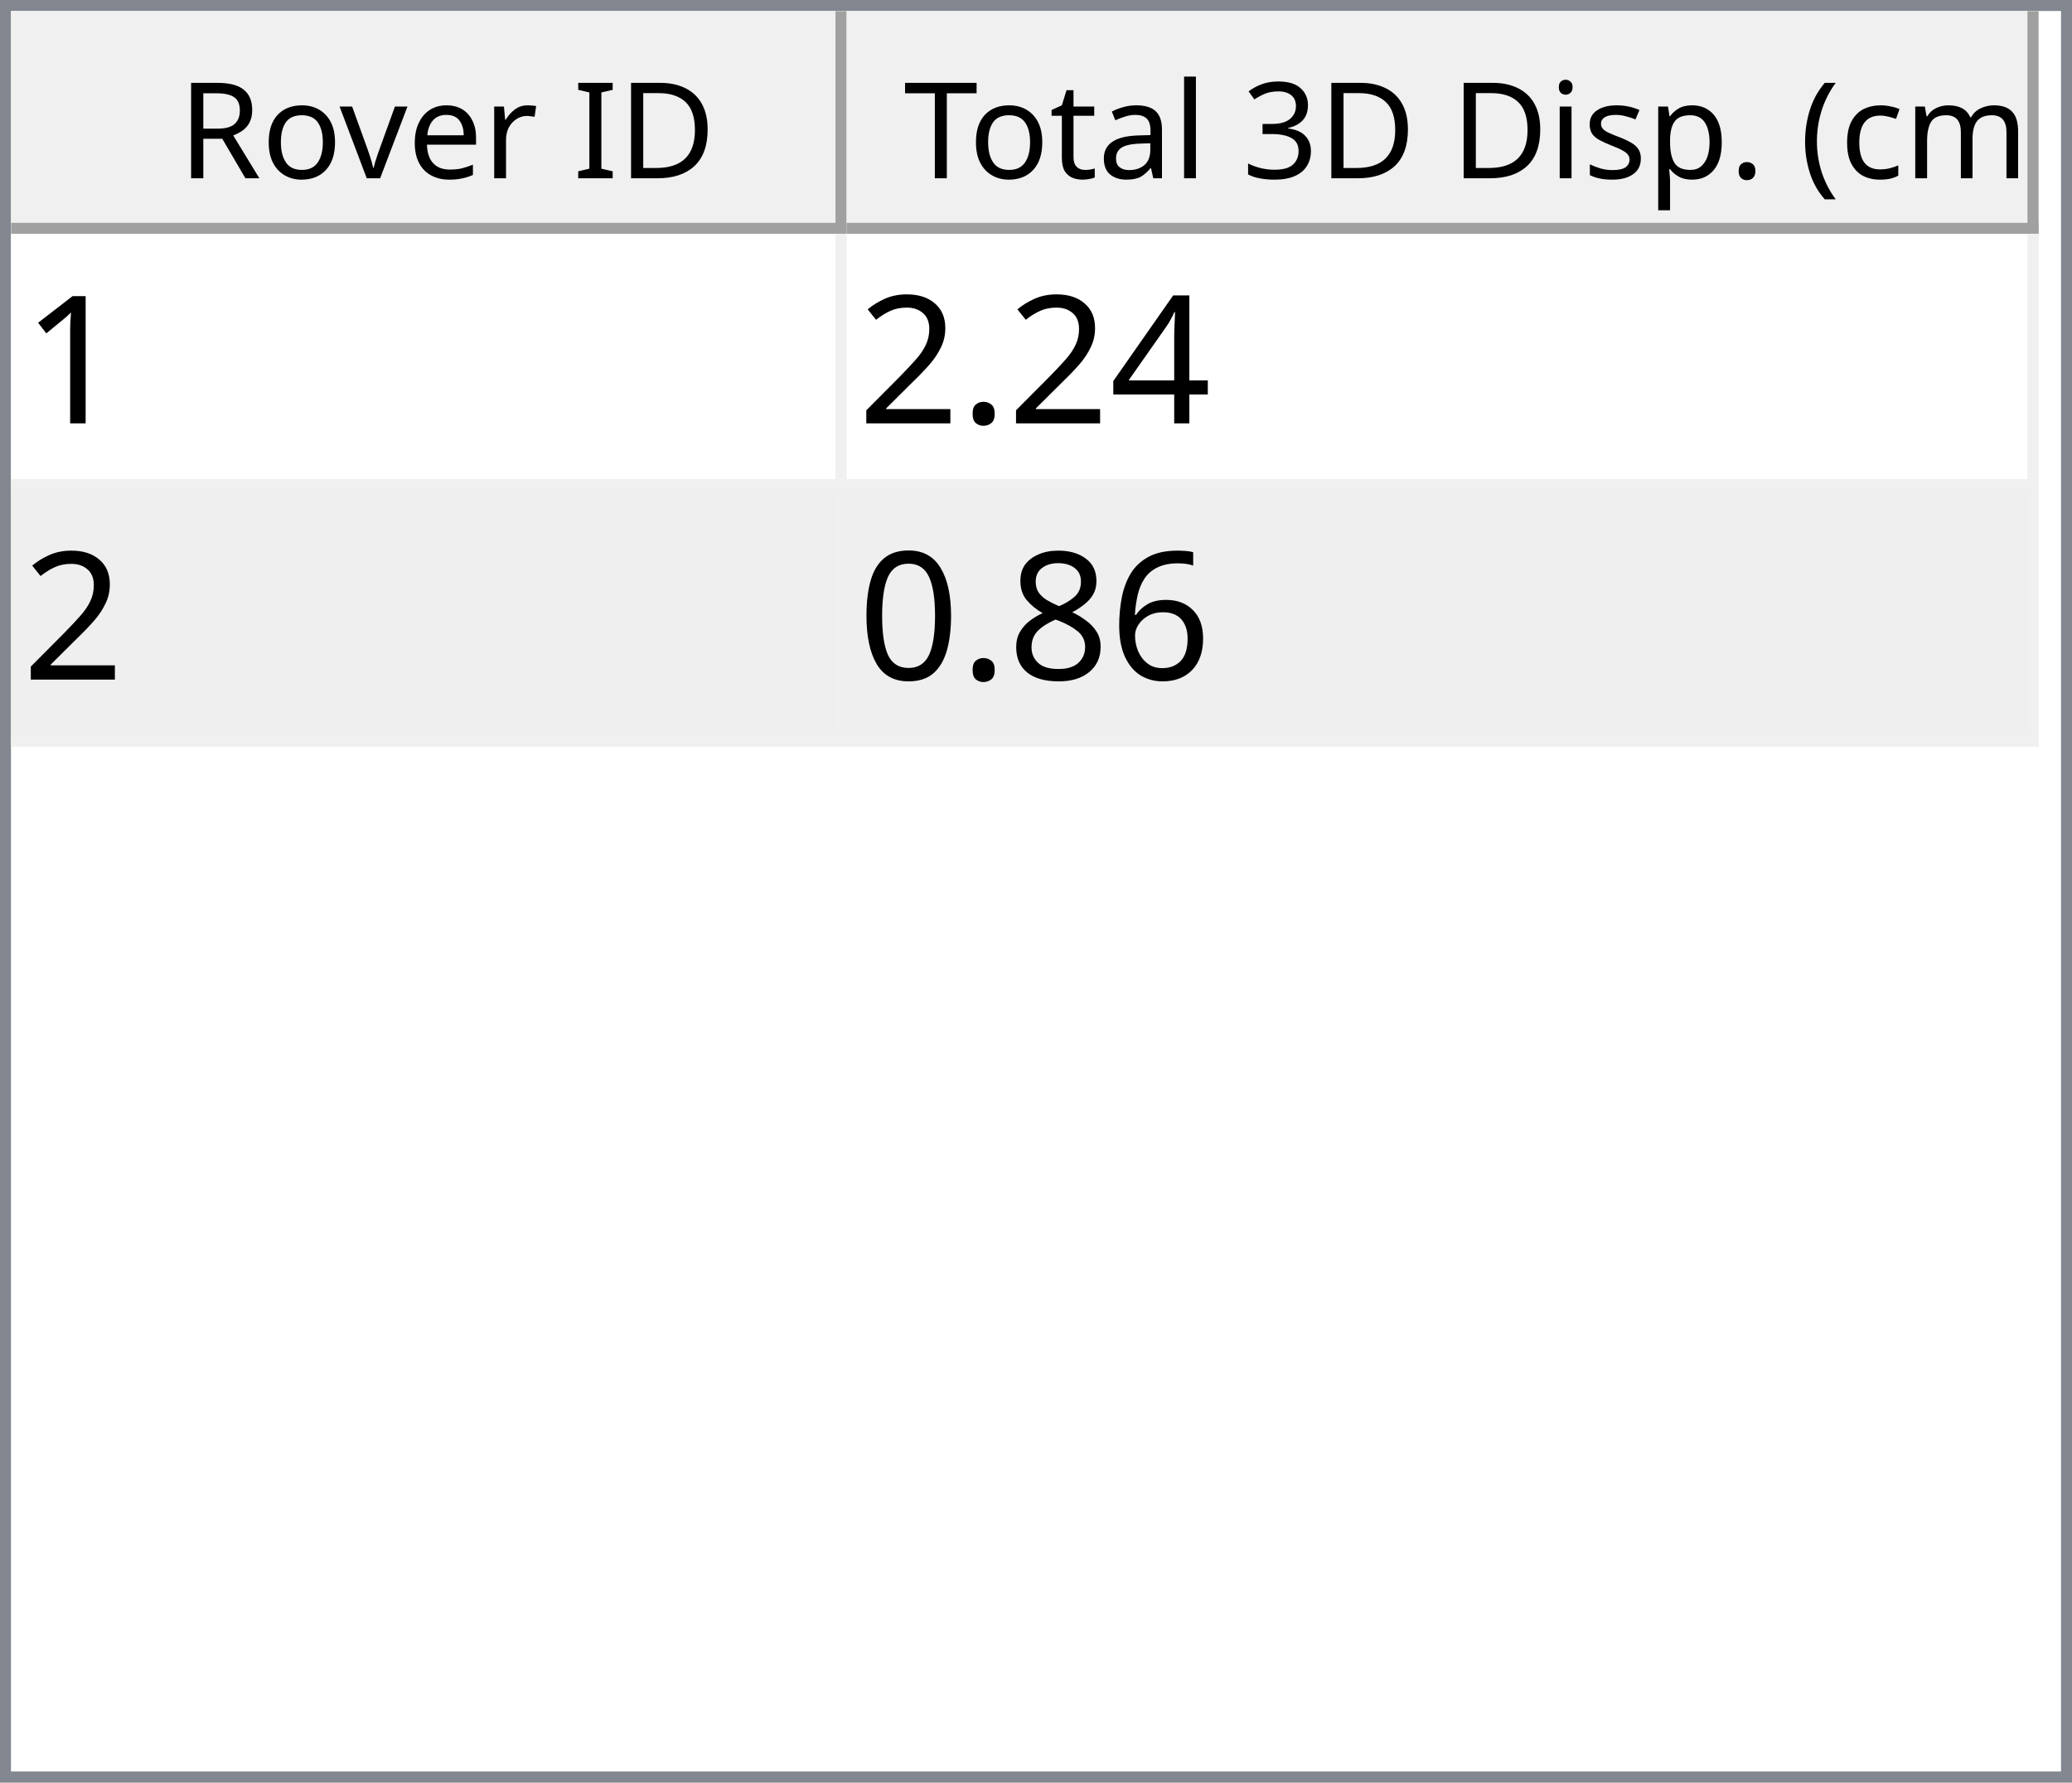
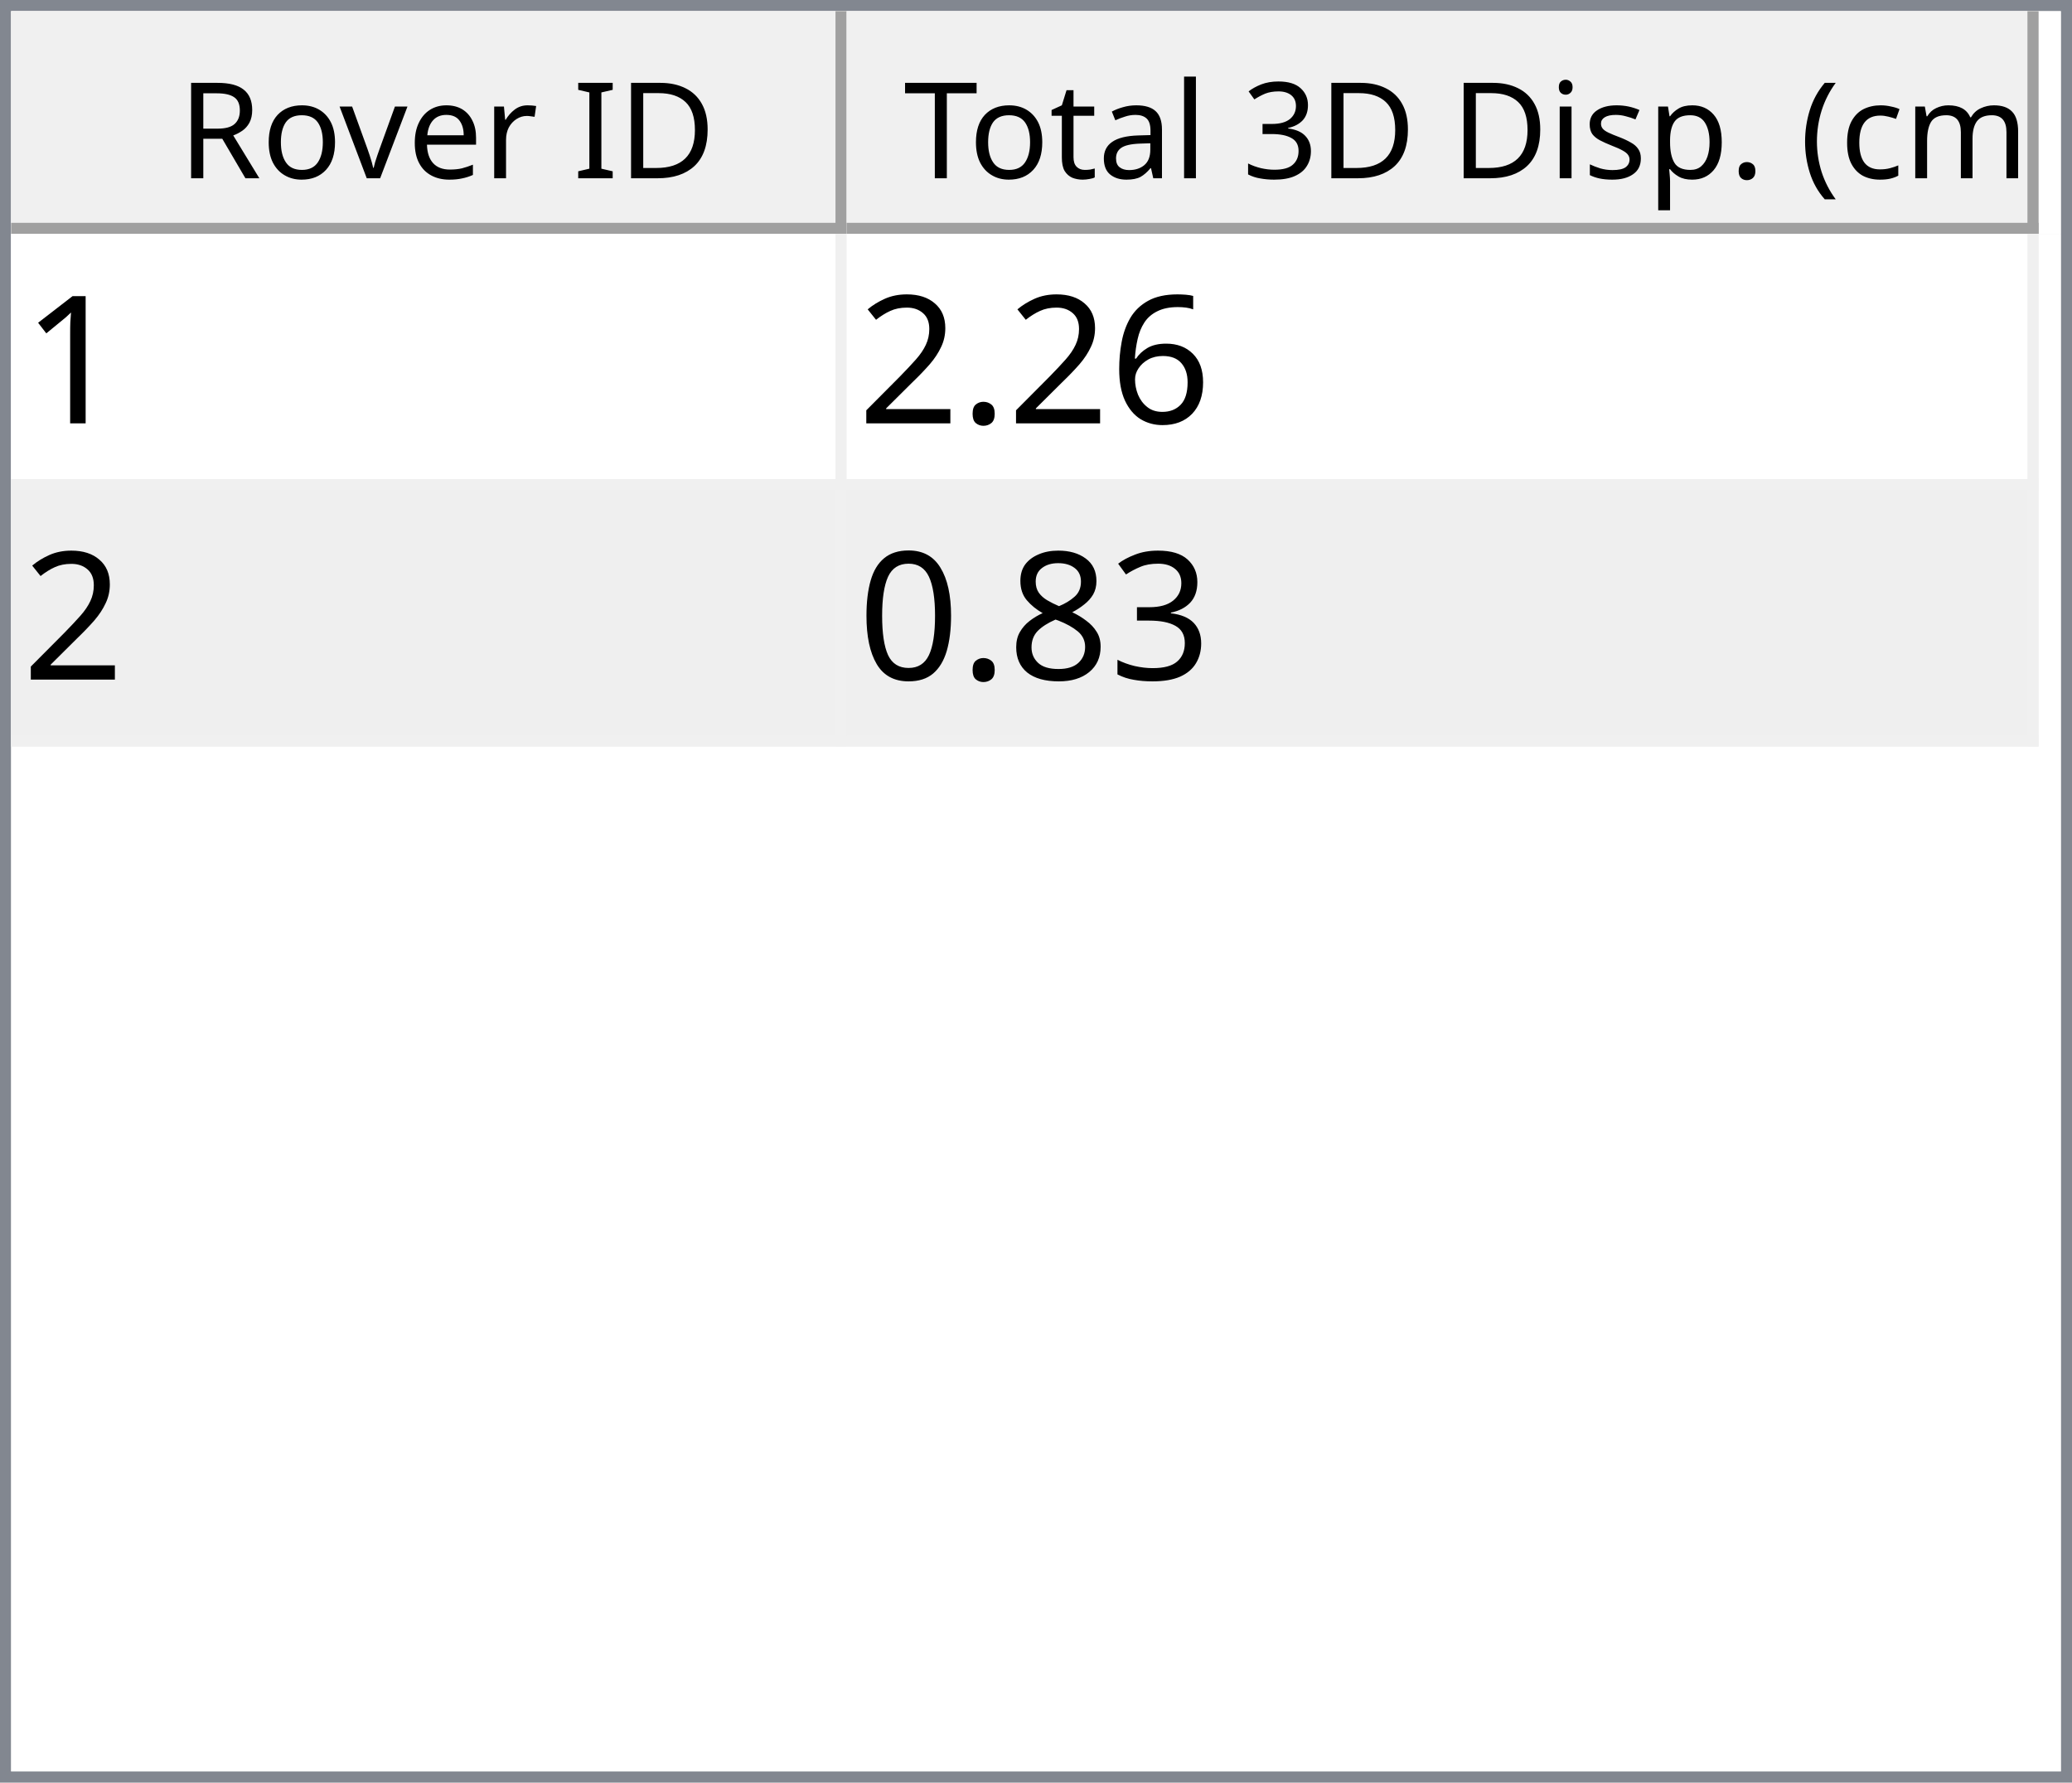
<svg xmlns="http://www.w3.org/2000/svg" style="fill-opacity:1; color-rendering:auto; color-interpolation:auto; text-rendering:auto; stroke:black; stroke-linecap:square; stroke-miterlimit:10; shape-rendering:auto; stroke-opacity:1; fill:black; stroke-dasharray:none; font-weight:normal; stroke-width:1; font-family:'Dialog'; font-style:normal; stroke-linejoin:miter; font-size:12px; stroke-dashoffset:0; image-rendering:auto;" width="186" height="160">
  <defs id="genericDefs" />
  <g>
    <defs id="defs1">
      <clipPath clipPathUnits="userSpaceOnUse" id="clipPath1">
        <path d="M0 0 L186 0 L186 160 L0 160 L0 0 Z" />
      </clipPath>
      <clipPath clipPathUnits="userSpaceOnUse" id="clipPath2">
        <path d="M0 0 L0 160 L186 160 L186 0 Z" />
      </clipPath>
      <clipPath clipPathUnits="userSpaceOnUse" id="clipPath3">
        <path d="M0 0 L0 20 L184 20 L184 0 Z" />
      </clipPath>
      <clipPath clipPathUnits="userSpaceOnUse" id="clipPath4">
        <path d="M0 0 L0 20 L75 20 L75 0 Z" />
      </clipPath>
      <clipPath clipPathUnits="userSpaceOnUse" id="clipPath5">
        <path d="M1 1 L1 19 L74 19 L74 1 Z" />
      </clipPath>
      <clipPath clipPathUnits="userSpaceOnUse" id="clipPath6">
        <path d="M0 0 L0 18 L73 18 L73 0 Z" />
      </clipPath>
      <clipPath clipPathUnits="userSpaceOnUse" id="clipPath7">
        <path d="M-0.5 -0.5 L-0.5 19.5 L74.5 19.5 L74.5 -0.5 Z" />
      </clipPath>
      <clipPath clipPathUnits="userSpaceOnUse" id="clipPath8">
        <path d="M0 0 L0 20 L107 20 L107 0 Z" />
      </clipPath>
      <clipPath clipPathUnits="userSpaceOnUse" id="clipPath9">
        <path d="M1 1 L1 19 L106 19 L106 1 Z" />
      </clipPath>
      <clipPath clipPathUnits="userSpaceOnUse" id="clipPath10">
        <path d="M0 0 L0 18 L105 18 L105 0 Z" />
      </clipPath>
      <clipPath clipPathUnits="userSpaceOnUse" id="clipPath11">
        <path d="M-0.5 -0.5 L-0.5 19.5 L106.5 19.5 L106.5 -0.5 Z" />
      </clipPath>
      <clipPath clipPathUnits="userSpaceOnUse" id="clipPath12">
        <path d="M0 0 L0 138 L184 138 L184 0 Z" />
      </clipPath>
      <clipPath clipPathUnits="userSpaceOnUse" id="clipPath13">
        <path d="M0 0 L0 46 L182 46 L182 0 Z" />
      </clipPath>
      <clipPath clipPathUnits="userSpaceOnUse" id="clipPath14">
        <path d="M-0.5 -0.5 L-0.5 45.5 L181.5 45.5 L181.5 -0.5 Z" />
      </clipPath>
      <clipPath clipPathUnits="userSpaceOnUse" id="clipPath15">
        <path d="M0 0 L0 22 L74 22 L74 0 Z" />
      </clipPath>
      <clipPath clipPathUnits="userSpaceOnUse" id="clipPath16">
        <path d="M0 0 L0 22 L106 22 L106 0 Z" />
      </clipPath>
      <font horiz-adv-x="64.551" id="font1">
        <font-face ascent="107.91" descent="25.098" units-per-em="100" style="font-style:normal; font-family:Segoe UI; font-weight:normal;" />
        <missing-glyph horiz-adv-x="64.551" d="M8.109 0 L8.109 68.266 L56.453 68.266 L56.453 0 L8.109 0 ZM15.328 7.234 L49.219 7.234 L49.219 61.031 L15.328 61.031 L15.328 7.234 Z" />
        <glyph unicode="D" horiz-adv-x="70.117" d="M9.188 0 L9.188 70.016 L28.516 70.016 Q65.531 70.016 65.531 35.891 Q65.531 19.672 55.25 9.836 Q44.969 0 27.734 0 L9.188 0 ZM17.391 62.594 L17.391 7.422 L27.828 7.422 Q41.609 7.422 49.273 14.797 Q56.938 22.172 56.938 35.688 Q56.938 62.594 28.328 62.594 L17.391 62.594 Z" />
        <glyph unicode="I" horiz-adv-x="26.611" d="M17.391 0 L9.188 0 L9.188 70.016 L17.391 70.016 L17.391 0 Z" />
        <glyph unicode=" " horiz-adv-x="27.393" d="" />
        <glyph unicode="r" horiz-adv-x="34.766" d="M34.188 41.891 Q32.078 43.5 28.125 43.5 Q23 43.5 19.555 38.672 Q16.109 33.844 16.109 25.484 L16.109 0 L8.109 0 L8.109 50 L16.109 50 L16.109 39.703 L16.312 39.703 Q18.016 44.969 21.531 47.922 Q25.047 50.875 29.391 50.875 Q32.516 50.875 34.188 50.203 L34.188 41.891 Z" />
        <glyph unicode="e" horiz-adv-x="52.295" d="M48.297 23 L12.984 23 Q13.188 14.656 17.484 10.109 Q21.781 5.562 29.297 5.562 Q37.75 5.562 44.828 11.141 L44.828 3.609 Q38.234 -1.172 27.391 -1.172 Q16.797 -1.172 10.742 5.641 Q4.688 12.453 4.688 24.812 Q4.688 36.469 11.305 43.82 Q17.922 51.172 27.734 51.172 Q37.547 51.172 42.922 44.828 Q48.297 38.484 48.297 27.203 L48.297 23 ZM40.094 29.781 Q40.047 36.719 36.75 40.578 Q33.453 44.438 27.594 44.438 Q21.922 44.438 17.969 40.383 Q14.016 36.328 13.094 29.781 L40.094 29.781 Z" />
        <glyph unicode="v" horiz-adv-x="47.9" d="M47.406 50 L27.484 0 L19.625 0 L0.688 50 L9.469 50 L22.172 13.672 Q23.578 9.672 23.922 6.688 L24.125 6.688 Q24.609 10.453 25.688 13.484 L38.969 50 L47.406 50 Z" />
        <glyph unicode="o" horiz-adv-x="58.594" d="M29 -1.172 Q17.922 -1.172 11.305 5.836 Q4.688 12.844 4.688 24.422 Q4.688 37.016 11.57 44.094 Q18.453 51.172 30.172 51.172 Q41.359 51.172 47.633 44.289 Q53.906 37.406 53.906 25.203 Q53.906 13.234 47.141 6.031 Q40.375 -1.172 29 -1.172 ZM29.594 44.438 Q21.875 44.438 17.383 39.188 Q12.891 33.938 12.891 24.703 Q12.891 15.828 17.43 10.695 Q21.969 5.562 29.594 5.562 Q37.359 5.562 41.531 10.594 Q45.703 15.625 45.703 24.906 Q45.703 34.281 41.531 39.359 Q37.359 44.438 29.594 44.438 Z" />
        <glyph unicode="R" horiz-adv-x="59.814" d="M59.375 0 L49.609 0 L37.891 19.625 Q36.281 22.359 34.766 24.289 Q33.25 26.219 31.664 27.438 Q30.078 28.656 28.25 29.219 Q26.422 29.781 24.125 29.781 L17.391 29.781 L17.391 0 L9.188 0 L9.188 70.016 L30.078 70.016 Q34.672 70.016 38.555 68.867 Q42.438 67.719 45.289 65.375 Q48.141 63.031 49.758 59.547 Q51.375 56.062 51.375 51.375 Q51.375 47.703 50.273 44.656 Q49.172 41.609 47.148 39.211 Q45.125 36.812 42.266 35.133 Q39.406 33.453 35.844 32.516 L35.844 32.328 Q37.594 31.547 38.891 30.547 Q40.188 29.547 41.359 28.18 Q42.531 26.812 43.68 25.078 Q44.828 23.344 46.234 21.047 L59.375 0 ZM17.391 62.594 L17.391 37.203 L28.516 37.203 Q31.594 37.203 34.203 38.133 Q36.812 39.062 38.719 40.797 Q40.625 42.531 41.703 45.047 Q42.781 47.562 42.781 50.688 Q42.781 56.297 39.141 59.445 Q35.5 62.594 28.609 62.594 L17.391 62.594 Z" />
        <glyph unicode=")" horiz-adv-x="30.176" d="M8.297 -15.922 L1.172 -15.922 Q16.406 2.344 16.406 26.812 Q16.406 51.469 1.078 70.016 L8.297 70.016 Q23.531 52.156 23.531 26.703 Q23.531 1.375 8.297 -15.922 Z" />
        <glyph unicode="m" horiz-adv-x="86.133" d="M79.109 0 L71.094 0 L71.094 28.719 Q71.094 37.016 68.531 40.727 Q65.969 44.438 59.906 44.438 Q54.781 44.438 51.195 39.75 Q47.609 35.062 47.609 28.516 L47.609 0 L39.594 0 L39.594 29.688 Q39.594 44.438 28.219 44.438 Q22.953 44.438 19.531 40.016 Q16.109 35.594 16.109 28.516 L16.109 0 L8.109 0 L8.109 50 L16.109 50 L16.109 42.094 L16.312 42.094 Q21.625 51.172 31.844 51.172 Q36.969 51.172 40.773 48.312 Q44.578 45.453 46 40.828 Q51.562 51.172 62.594 51.172 Q79.109 51.172 79.109 30.812 L79.109 0 Z" />
        <glyph unicode="c" horiz-adv-x="46.191" d="M42.188 2.297 Q36.422 -1.172 28.516 -1.172 Q17.828 -1.172 11.258 5.789 Q4.688 12.75 4.688 23.828 Q4.688 36.188 11.766 43.68 Q18.844 51.172 30.672 51.172 Q37.25 51.172 42.281 48.734 L42.281 40.531 Q36.719 44.438 30.375 44.438 Q22.703 44.438 17.797 38.945 Q12.891 33.453 12.891 24.516 Q12.891 15.719 17.508 10.641 Q22.125 5.562 29.891 5.562 Q36.422 5.562 42.188 9.906 L42.188 2.297 Z" />
        <glyph unicode="(" horiz-adv-x="30.176" d="M29.109 -15.922 L21.969 -15.922 Q6.844 1.375 6.844 26.703 Q6.844 52.156 21.969 70.016 L29.203 70.016 Q13.875 51.469 13.875 26.812 Q13.875 2.344 29.109 -15.922 Z" />
        <glyph unicode="." horiz-adv-x="21.68" d="M10.891 -1.078 Q8.641 -1.078 7.055 0.539 Q5.469 2.156 5.469 4.391 Q5.469 6.641 7.055 8.273 Q8.641 9.906 10.891 9.906 Q13.188 9.906 14.797 8.273 Q16.406 6.641 16.406 4.391 Q16.406 2.156 14.797 0.539 Q13.188 -1.078 10.891 -1.078 Z" />
        <glyph unicode="p" horiz-adv-x="58.789" d="M16.312 7.234 L16.109 7.234 L16.109 -23 L8.109 -23 L8.109 50 L16.109 50 L16.109 41.219 L16.312 41.219 Q22.219 51.172 33.594 51.172 Q43.266 51.172 48.688 44.461 Q54.109 37.75 54.109 26.469 Q54.109 13.922 48 6.375 Q41.891 -1.172 31.297 -1.172 Q21.578 -1.172 16.312 7.234 ZM16.109 27.391 L16.109 20.406 Q16.109 14.203 20.141 9.883 Q24.172 5.562 30.375 5.562 Q37.641 5.562 41.773 11.133 Q45.906 16.703 45.906 26.609 Q45.906 34.969 42.047 39.703 Q38.188 44.438 31.594 44.438 Q24.609 44.438 20.359 39.578 Q16.109 34.719 16.109 27.391 Z" />
        <glyph unicode="s" horiz-adv-x="42.432" d="M5.078 1.812 L5.078 10.406 Q11.625 5.562 19.484 5.562 Q30.031 5.562 30.031 12.594 Q30.031 14.594 29.125 15.992 Q28.219 17.391 26.68 18.461 Q25.141 19.531 23.07 20.383 Q21 21.234 18.609 22.172 Q15.281 23.484 12.766 24.828 Q10.25 26.172 8.57 27.859 Q6.891 29.547 6.031 31.695 Q5.172 33.844 5.172 36.719 Q5.172 40.234 6.789 42.945 Q8.406 45.656 11.086 47.484 Q13.766 49.312 17.211 50.242 Q20.656 51.172 24.312 51.172 Q30.812 51.172 35.938 48.922 L35.938 40.828 Q30.422 44.438 23.25 44.438 Q21 44.438 19.195 43.922 Q17.391 43.406 16.094 42.477 Q14.797 41.547 14.086 40.258 Q13.375 38.969 13.375 37.406 Q13.375 35.453 14.086 34.133 Q14.797 32.812 16.164 31.789 Q17.531 30.766 19.484 29.938 Q21.438 29.109 23.922 28.125 Q27.25 26.859 29.883 25.516 Q32.516 24.172 34.375 22.484 Q36.234 20.797 37.234 18.602 Q38.234 16.406 38.234 13.375 Q38.234 9.672 36.602 6.938 Q34.969 4.203 32.234 2.398 Q29.5 0.594 25.93 -0.289 Q22.359 -1.172 18.453 -1.172 Q10.75 -1.172 5.078 1.812 Z" />
        <glyph unicode="i" horiz-adv-x="24.219" d="M12.203 62.703 Q10.062 62.703 8.547 64.164 Q7.031 65.625 7.031 67.875 Q7.031 70.125 8.547 71.609 Q10.062 73.094 12.203 73.094 Q14.406 73.094 15.945 71.609 Q17.484 70.125 17.484 67.875 Q17.484 65.719 15.945 64.211 Q14.406 62.703 12.203 62.703 ZM16.109 0 L8.109 0 L8.109 50 L16.109 50 L16.109 0 Z" />
        <glyph unicode="3" horiz-adv-x="53.906" d="M46.531 19.828 Q46.531 15.094 44.75 11.211 Q42.969 7.328 39.719 4.57 Q36.469 1.812 31.93 0.297 Q27.391 -1.219 21.922 -1.219 Q11.922 -1.219 6 2.594 L6 11.188 Q13.094 5.609 22.219 5.609 Q25.875 5.609 28.828 6.539 Q31.781 7.469 33.906 9.227 Q36.031 10.984 37.18 13.477 Q38.328 15.969 38.328 19.094 Q38.328 32.812 18.797 32.812 L12.984 32.812 L12.984 39.594 L18.5 39.594 Q35.797 39.594 35.797 52.484 Q35.797 64.406 22.609 64.406 Q15.188 64.406 8.688 59.422 L8.688 67.188 Q15.375 71.188 24.609 71.188 Q29 71.188 32.57 69.969 Q36.141 68.75 38.68 66.555 Q41.219 64.359 42.609 61.281 Q44 58.203 44 54.5 Q44 40.672 30.031 36.719 L30.031 36.531 Q33.594 36.141 36.625 34.797 Q39.656 33.453 41.852 31.305 Q44.047 29.156 45.289 26.25 Q46.531 23.344 46.531 19.828 Z" />
        <glyph unicode="l" horiz-adv-x="24.219" d="M16.109 0 L8.109 0 L8.109 74.031 L16.109 74.031 L16.109 0 Z" />
        <glyph unicode="a" horiz-adv-x="50.879" d="M43.891 0 L35.891 0 L35.891 7.812 L35.688 7.812 Q30.469 -1.172 20.312 -1.172 Q12.844 -1.172 8.617 2.781 Q4.391 6.734 4.391 13.281 Q4.391 27.297 20.906 29.594 L35.891 31.688 Q35.891 44.438 25.594 44.438 Q16.547 44.438 9.281 38.281 L9.281 46.484 Q16.656 51.172 26.266 51.172 Q43.891 51.172 43.891 32.516 L43.891 0 ZM35.891 25.297 L23.828 23.641 Q18.266 22.859 15.43 20.875 Q12.594 18.891 12.594 13.875 Q12.594 10.203 15.211 7.883 Q17.828 5.562 22.172 5.562 Q28.125 5.562 32.008 9.742 Q35.891 13.922 35.891 20.312 L35.891 25.297 Z" />
        <glyph unicode="t" horiz-adv-x="33.887" d="M31.297 0.484 Q28.469 -1.078 23.828 -1.078 Q10.688 -1.078 10.688 13.578 L10.688 43.172 L2.094 43.172 L2.094 50 L10.688 50 L10.688 62.203 L18.703 64.797 L18.703 50 L31.297 50 L31.297 43.172 L18.703 43.172 L18.703 14.984 Q18.703 9.969 20.414 7.82 Q22.125 5.672 26.078 5.672 Q29.109 5.672 31.297 7.328 L31.297 0.484 Z" />
        <glyph unicode="T" horiz-adv-x="52.393" d="M50.594 62.594 L30.375 62.594 L30.375 0 L22.172 0 L22.172 62.594 L2 62.594 L2 70.016 L50.594 70.016 L50.594 62.594 Z" />
      </font>
      <font horiz-adv-x="75.0" id="font2">
        <font-face ascent="100.537" descent="21.973" units-per-em="100" style="font-style:normal; font-family:sans-serif; font-weight:normal;" />
        <missing-glyph horiz-adv-x="75.0" d="M12.5 0 L12.5 62.5 L62.5 62.5 L62.5 0 L12.5 0 ZM14.062 1.562 L60.938 1.562 L60.938 60.938 L14.062 60.938 L14.062 1.562 Z" />
        <glyph unicode="1" horiz-adv-x="55.615" d="M37.25 0 L28.469 0 L28.469 56 Q25.297 52.984 20.141 49.953 Q14.984 46.922 10.891 45.406 L10.891 53.906 Q18.266 57.375 23.781 62.305 Q29.297 67.234 31.594 71.875 L37.25 71.875 L37.25 0 Z" />
-         <glyph unicode="4" horiz-adv-x="55.615" d="M32.328 0 L32.328 17.141 L1.266 17.141 L1.266 25.203 L33.938 71.578 L41.109 71.578 L41.109 25.203 L50.781 25.203 L50.781 17.141 L41.109 17.141 L41.109 0 L32.328 0 ZM32.328 25.203 L32.328 57.469 L9.906 25.203 L32.328 25.203 Z" />
+         <glyph unicode="6" horiz-adv-x="55.615" d="M49.75 54.047 L41.016 53.375 Q39.844 58.547 37.703 60.891 Q34.125 64.656 28.906 64.656 Q24.703 64.656 21.531 62.312 Q17.391 59.281 14.992 53.469 Q12.594 47.656 12.5 36.922 Q15.672 41.75 20.266 44.094 Q24.859 46.438 29.891 46.438 Q38.672 46.438 44.852 39.969 Q51.031 33.5 51.031 23.25 Q51.031 16.5 48.125 10.719 Q45.219 4.938 40.141 1.859 Q35.062 -1.219 28.609 -1.219 Q17.625 -1.219 10.695 6.859 Q3.766 14.938 3.766 33.5 Q3.766 54.25 11.422 63.672 Q18.109 71.875 29.438 71.875 Q37.891 71.875 43.289 67.141 Q48.688 62.406 49.75 54.047 ZM13.875 23.188 Q13.875 18.656 15.797 14.508 Q17.719 10.359 21.188 8.18 Q24.656 6 28.469 6 Q34.031 6 38.039 10.492 Q42.047 14.984 42.047 22.703 Q42.047 30.125 38.086 34.398 Q34.125 38.672 28.125 38.672 Q22.172 38.672 18.023 34.398 Q13.875 30.125 13.875 23.188 Z" />
        <glyph unicode="." horiz-adv-x="27.783" d="M9.078 0 L9.078 10.016 L19.094 10.016 L19.094 0 L9.078 0 Z" />
        <glyph unicode="2" horiz-adv-x="55.615" d="M50.344 8.453 L50.344 0 L3.031 0 Q2.938 3.172 4.047 6.109 Q5.859 10.938 9.836 15.625 Q13.812 20.312 21.344 26.469 Q33.016 36.031 37.117 41.625 Q41.219 47.219 41.219 52.203 Q41.219 57.422 37.477 61.008 Q33.734 64.594 27.734 64.594 Q21.391 64.594 17.578 60.789 Q13.766 56.984 13.719 50.25 L4.688 51.172 Q5.609 61.281 11.664 66.578 Q17.719 71.875 27.938 71.875 Q38.234 71.875 44.242 66.164 Q50.25 60.453 50.25 52 Q50.25 47.703 48.492 43.555 Q46.734 39.406 42.656 34.812 Q38.578 30.219 29.109 22.219 Q21.188 15.578 18.945 13.211 Q16.703 10.844 15.234 8.453 L50.344 8.453 Z" />
-         <glyph unicode="6" horiz-adv-x="55.615" d="M49.75 54.047 L41.016 53.375 Q39.844 58.547 37.703 60.891 Q34.125 64.656 28.906 64.656 Q24.703 64.656 21.531 62.312 Q17.391 59.281 14.992 53.469 Q12.594 47.656 12.5 36.922 Q15.672 41.75 20.266 44.094 Q24.859 46.438 29.891 46.438 Q38.672 46.438 44.852 39.969 Q51.031 33.5 51.031 23.25 Q51.031 16.5 48.125 10.719 Q45.219 4.938 40.141 1.859 Q35.062 -1.219 28.609 -1.219 Q17.625 -1.219 10.695 6.859 Q3.766 14.938 3.766 33.5 Q3.766 54.25 11.422 63.672 Q18.109 71.875 29.438 71.875 Q37.891 71.875 43.289 67.141 Q48.688 62.406 49.75 54.047 ZM13.875 23.188 Q13.875 18.656 15.797 14.508 Q17.719 10.359 21.188 8.18 Q24.656 6 28.469 6 Q34.031 6 38.039 10.492 Q42.047 14.984 42.047 22.703 Q42.047 30.125 38.086 34.398 Q34.125 38.672 28.125 38.672 Q22.172 38.672 18.023 34.398 Q13.875 30.125 13.875 23.188 Z" />
+         <glyph unicode="3" horiz-adv-x="55.615" d="M4.203 18.891 L12.984 20.062 Q14.5 12.594 18.141 9.297 Q21.781 6 27 6 Q33.203 6 37.477 10.297 Q41.75 14.594 41.75 20.953 Q41.75 27 37.797 30.93 Q33.844 34.859 27.734 34.859 Q25.25 34.859 21.531 33.891 L22.516 41.609 Q23.391 41.5 23.922 41.5 Q29.547 41.5 34.039 44.43 Q38.531 47.359 38.531 53.469 Q38.531 58.297 35.258 61.477 Q31.984 64.656 26.812 64.656 Q21.688 64.656 18.266 61.43 Q14.844 58.203 13.875 51.766 L5.078 53.328 Q6.688 62.156 12.398 67.016 Q18.109 71.875 26.609 71.875 Q32.469 71.875 37.398 69.359 Q42.328 66.844 44.945 62.5 Q47.562 58.156 47.562 53.266 Q47.562 48.641 45.07 44.828 Q42.578 41.016 37.703 38.766 Q44.047 37.312 47.562 32.695 Q51.078 28.078 51.078 21.141 Q51.078 11.766 44.242 5.25 Q37.406 -1.266 26.953 -1.266 Q17.531 -1.266 11.305 4.352 Q5.078 9.969 4.203 18.891 Z" />
        <glyph unicode="8" horiz-adv-x="55.615" d="M17.672 38.812 Q12.203 40.828 9.57 44.539 Q6.938 48.25 6.938 53.422 Q6.938 61.234 12.555 66.555 Q18.172 71.875 27.484 71.875 Q36.859 71.875 42.578 66.43 Q48.297 60.984 48.297 53.172 Q48.297 48.188 45.68 44.508 Q43.062 40.828 37.75 38.812 Q44.344 36.672 47.781 31.883 Q51.219 27.094 51.219 20.453 Q51.219 11.281 44.727 5.031 Q38.234 -1.219 27.641 -1.219 Q17.047 -1.219 10.547 5.055 Q4.047 11.328 4.047 20.703 Q4.047 27.688 7.594 32.398 Q11.141 37.109 17.672 38.812 ZM15.922 53.719 Q15.922 48.641 19.195 45.414 Q22.469 42.188 27.688 42.188 Q32.766 42.188 36.016 45.383 Q39.266 48.578 39.266 53.219 Q39.266 58.062 35.914 61.359 Q32.562 64.656 27.594 64.656 Q22.562 64.656 19.242 61.43 Q15.922 58.203 15.922 53.719 ZM13.094 20.656 Q13.094 16.891 14.875 13.375 Q16.656 9.859 20.172 7.93 Q23.688 6 27.734 6 Q34.031 6 38.133 10.055 Q42.234 14.109 42.234 20.359 Q42.234 26.703 38.016 30.859 Q33.797 35.016 27.438 35.016 Q21.234 35.016 17.164 30.914 Q13.094 26.812 13.094 20.656 Z" />
        <glyph unicode="0" horiz-adv-x="55.615" d="M4.156 35.297 Q4.156 48 6.766 55.742 Q9.375 63.484 14.523 67.68 Q19.672 71.875 27.484 71.875 Q33.25 71.875 37.594 69.555 Q41.938 67.234 44.773 62.867 Q47.609 58.5 49.219 52.227 Q50.828 45.953 50.828 35.297 Q50.828 22.703 48.242 14.969 Q45.656 7.234 40.508 3.008 Q35.359 -1.219 27.484 -1.219 Q17.141 -1.219 11.234 6.203 Q4.156 15.141 4.156 35.297 ZM13.188 35.297 Q13.188 17.672 17.312 11.836 Q21.438 6 27.484 6 Q33.547 6 37.672 11.859 Q41.797 17.719 41.797 35.297 Q41.797 52.984 37.672 58.789 Q33.547 64.594 27.391 64.594 Q21.344 64.594 17.719 59.469 Q13.188 52.938 13.188 35.297 Z" />
      </font>
    </defs>
    <g style="fill:white; stroke:white;">
      <rect x="0" y="0" width="186" style="clip-path:url(#clipPath1); stroke:none;" height="160" />
    </g>
    <g style="fill:white; text-rendering:optimizeSpeed; color-rendering:optimizeSpeed; image-rendering:optimizeSpeed; shape-rendering:crispEdges; stroke:white; color-interpolation:sRGB;">
      <rect x="0" width="186" height="160" y="0" style="stroke:none;" />
      <path style="stroke:none;" d="M0 160 L186 160 L186 0 L0 0 Z" />
    </g>
    <g style="fill:rgb(240,240,240); font-family:'Segoe UI'; stroke:rgb(240,240,240);">
      <rect x="0" y="0" width="186" style="clip-path:url(#clipPath2); stroke:none;" height="160" />
    </g>
    <g style="fill:rgb(130,135,144); font-family:'Segoe UI'; stroke:rgb(130,135,144);">
      <path d="M0 0 L186 0 L186 160 L0 160 L0 0 ZM1 1 L185 1 L185 159 L1 159 L1 1 Z" style="fill-rule:evenodd; clip-path:url(#clipPath2); stroke:none;" />
    </g>
    <g style="fill:white; font-family:'Segoe UI'; stroke:white;" transform="translate(1,1)">
      <rect x="0" y="0" width="184" style="clip-path:url(#clipPath3); stroke:none;" height="20" />
    </g>
    <g style="fill:rgb(240,240,240); font-family:'Segoe UI'; stroke:rgb(240,240,240);" transform="translate(1,1)">
      <rect x="0" y="0" width="75" style="clip-path:url(#clipPath4); stroke:none;" height="20" />
    </g>
    <g style="font-family:'Segoe UI';" transform="translate(2,2)">
      <text x="14" xml:space="preserve" y="14" style="clip-path:url(#clipPath6); stroke:none;">Rover ID</text>
    </g>
    <g style="fill:rgb(160,160,160); font-family:'Segoe UI'; stroke:rgb(160,160,160); stroke-linejoin:bevel;" transform="translate(1.5,1.5)">
      <line x1="74" x2="74" y1="0" style="fill:none; clip-path:url(#clipPath7);" y2="19" />
    </g>
    <g style="fill:rgb(160,160,160); font-family:'Segoe UI'; stroke:rgb(160,160,160); stroke-linejoin:bevel;" transform="matrix(1,0,0,1,1,1) translate(0.5,0.5)">
      <line x1="0" x2="74" y1="19" style="fill:none; clip-path:url(#clipPath7);" y2="19" />
    </g>
    <g style="fill:rgb(240,240,240); font-family:'Segoe UI'; stroke:rgb(240,240,240);" transform="translate(76,1)">
      <rect x="0" y="0" width="107" style="clip-path:url(#clipPath8); stroke:none;" height="20" />
    </g>
    <g style="font-family:'Segoe UI';" transform="translate(77,2)">
      <text x="1" xml:space="preserve" y="14" style="clip-path:url(#clipPath10); stroke:none;"> Total 3D Disp. (cm)</text>
    </g>
    <g style="fill:rgb(160,160,160); font-family:'Segoe UI'; stroke:rgb(160,160,160); stroke-linejoin:bevel;" transform="translate(76.5,1.5)">
      <line x1="106" x2="106" y1="0" style="fill:none; clip-path:url(#clipPath11);" y2="19" />
    </g>
    <g style="fill:rgb(160,160,160); font-family:'Segoe UI'; stroke:rgb(160,160,160); stroke-linejoin:bevel;" transform="matrix(1,0,0,1,76,1) translate(0.5,0.5)">
      <line x1="0" x2="106" y1="19" style="fill:none; clip-path:url(#clipPath11);" y2="19" />
    </g>
    <g style="fill:white; font-family:'Segoe UI'; stroke:white;" transform="translate(1,21)">
      <rect x="0" y="0" width="184" style="clip-path:url(#clipPath12); stroke:none;" height="138" />
    </g>
    <g style="fill:rgb(240,240,240); font-size:16px; font-family:sans-serif; stroke:rgb(240,240,240);" transform="translate(1,21)">
      <rect x="0" y="0" width="182" style="clip-path:url(#clipPath13); stroke:none;" height="46" />
      <line transform="translate(0.5,0.5)" x1="0" x2="181" y1="22" style="clip-path:url(#clipPath14); fill:none; stroke-linejoin:bevel;" y2="22" />
    </g>
    <g transform="matrix(1,0,0,1,1,21) translate(0.5,0.5)" style="fill:rgb(240,240,240); font-size:16px; font-family:sans-serif; stroke:rgb(240,240,240); stroke-linejoin:bevel;">
      <line x1="0" x2="181" y1="45" style="fill:none; clip-path:url(#clipPath14);" y2="45" />
    </g>
    <g transform="matrix(1,0,0,1,1,21) translate(0.5,0.5)" style="fill:rgb(240,240,240); font-size:16px; font-family:sans-serif; stroke:rgb(240,240,240); stroke-linejoin:bevel;">
      <line x1="74" x2="74" y1="0" style="fill:none; clip-path:url(#clipPath14);" y2="45" />
    </g>
    <g transform="matrix(1,0,0,1,1,21) translate(0.5,0.5)" style="fill:rgb(240,240,240); font-size:16px; font-family:sans-serif; stroke:rgb(240,240,240); stroke-linejoin:bevel;">
      <line x1="181" x2="181" y1="0" style="fill:none; clip-path:url(#clipPath14);" y2="45" />
    </g>
    <g style="fill:white; font-size:16px; font-family:sans-serif; stroke:white;" transform="matrix(1,0,0,1,1,21)">
      <rect x="0" y="0" width="74" style="clip-path:url(#clipPath15); stroke:none;" height="22" />
      <text x="1" y="17" style="fill:black; clip-path:url(#clipPath15); stroke:none;" xml:space="preserve">1</text>
    </g>
    <g style="fill:white; font-size:16px; font-family:sans-serif; stroke:white;" transform="matrix(1,0,0,1,1,21) translate(75,0)">
      <rect x="0" y="0" width="106" style="clip-path:url(#clipPath16); stroke:none;" height="22" />
-       <text x="1" y="17" style="fill:black; clip-path:url(#clipPath16); stroke:none;" xml:space="preserve">2.24</text>
+       <text x="1" y="17" style="fill:black; clip-path:url(#clipPath16); stroke:none;" xml:space="preserve">2.26</text>
    </g>
    <g style="fill:rgb(239,239,239); font-size:16px; font-family:sans-serif; stroke:rgb(239,239,239);" transform="matrix(1,0,0,1,1,21) translate(0,23)">
      <rect x="0" y="0" width="74" style="clip-path:url(#clipPath15); stroke:none;" height="22" />
      <text x="1" y="17" style="fill:black; clip-path:url(#clipPath15); stroke:none;" xml:space="preserve">2</text>
    </g>
    <g style="fill:rgb(239,239,239); font-size:16px; font-family:sans-serif; stroke:rgb(239,239,239);" transform="matrix(1,0,0,1,1,21) translate(75,23)">
      <rect x="0" y="0" width="106" style="clip-path:url(#clipPath16); stroke:none;" height="22" />
-       <text x="1" y="17" style="fill:black; clip-path:url(#clipPath16); stroke:none;" xml:space="preserve">0.86</text>
+       <text x="1" y="17" style="fill:black; clip-path:url(#clipPath16); stroke:none;" xml:space="preserve">0.83</text>
    </g>
  </g>
</svg>
